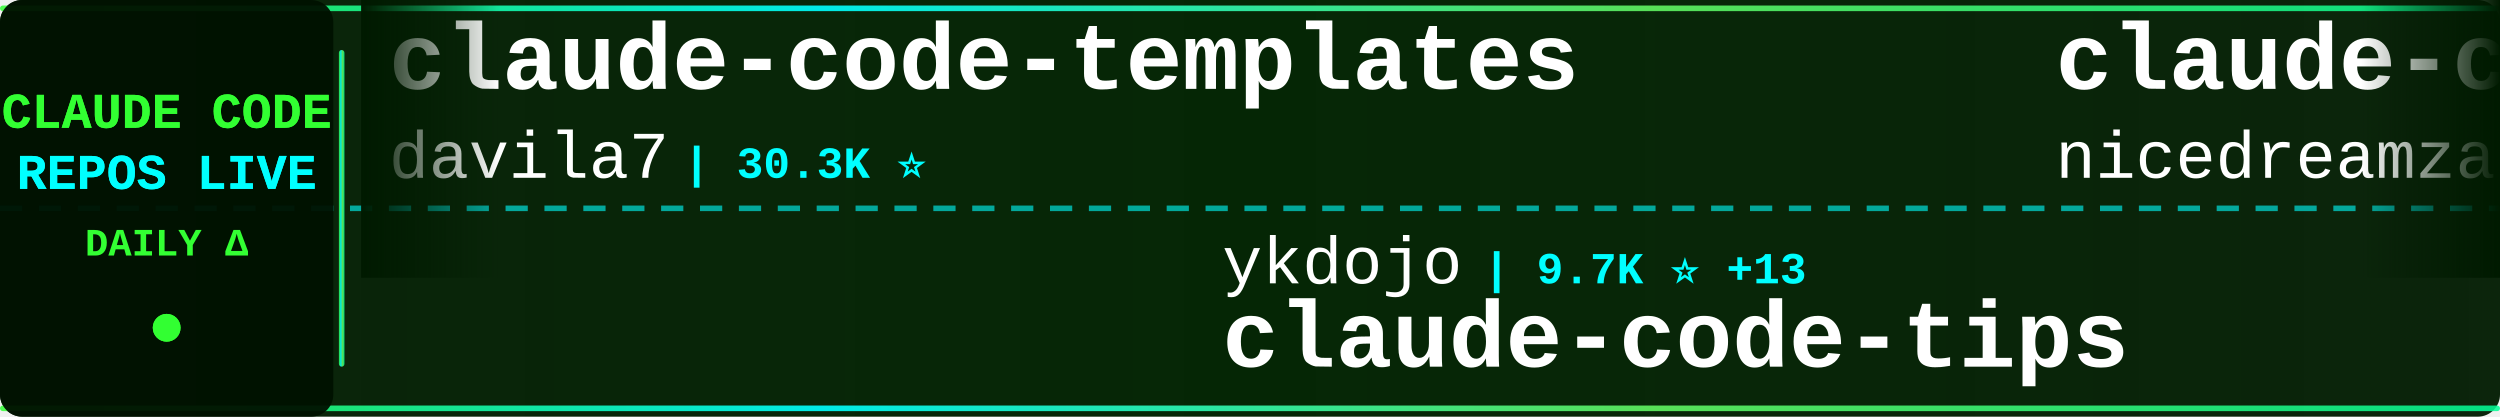
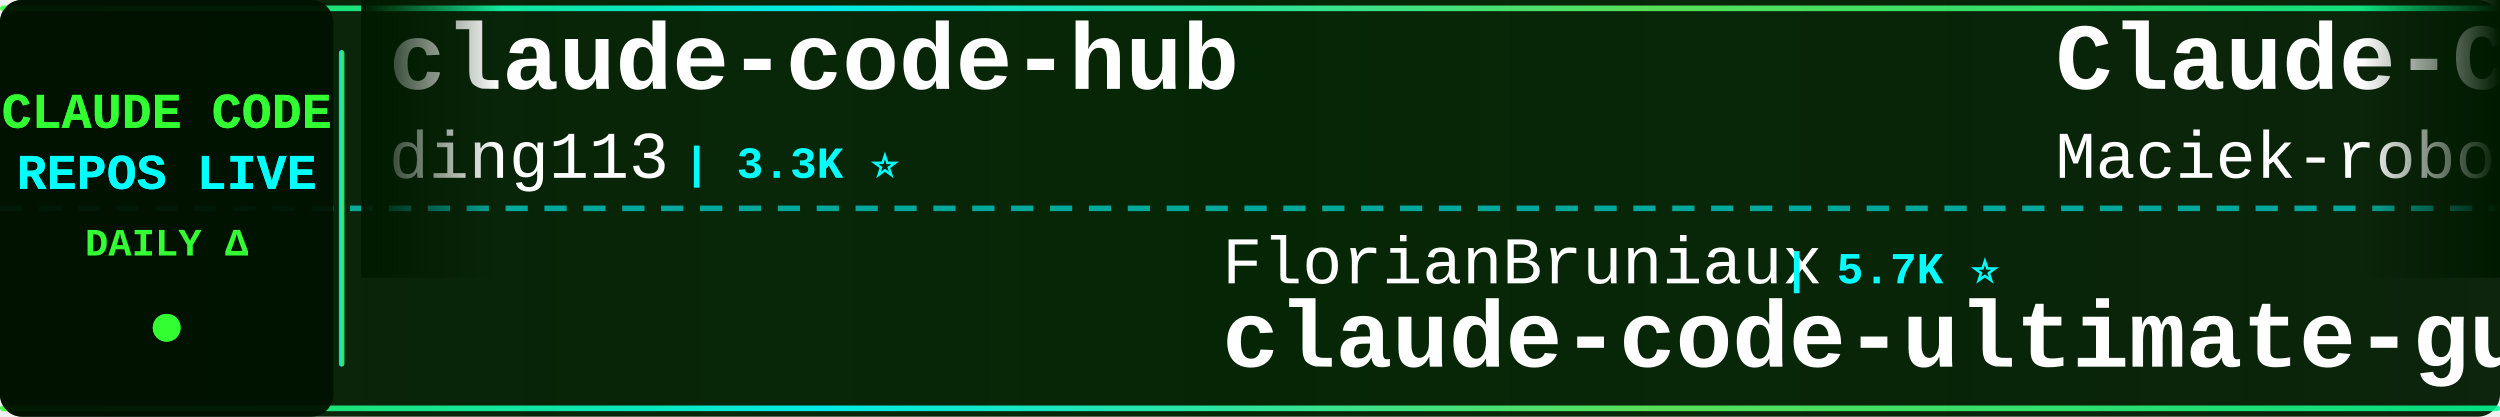
<svg xmlns="http://www.w3.org/2000/svg" width="900" height="150">
  <defs>
    <linearGradient id="tickerBg" x1="0%" y1="0%" x2="100%" y2="0%">
      <stop offset="0%" style="stop-color:#001a00;stop-opacity:0.95" />
      <stop offset="50%" style="stop-color:#002200;stop-opacity:0.98" />
      <stop offset="100%" style="stop-color:#001a00;stop-opacity:0.95" />
    </linearGradient>
    <linearGradient id="borderGrad" x1="0%" y1="0%" x2="100%" y2="0%">
      <stop offset="0%" style="stop-color:#33ff33;stop-opacity:0.85">
        <animate attributeName="stop-opacity" values="0.85;1;0.85" dur="2s" repeatCount="indefinite" />
      </stop>
      <stop offset="33%" style="stop-color:#00ffff;stop-opacity:0.9">
        <animate attributeName="stop-opacity" values="0.9;1;0.9" dur="2.2s" repeatCount="indefinite" />
      </stop>
      <stop offset="66%" style="stop-color:#66ff66;stop-opacity:0.85">
        <animate attributeName="stop-opacity" values="0.85;1;0.85" dur="1.8s" repeatCount="indefinite" />
      </stop>
      <stop offset="100%" style="stop-color:#00ff99;stop-opacity:0.85">
        <animate attributeName="stop-opacity" values="0.85;1;0.85" dur="2s" repeatCount="indefinite" />
      </stop>
    </linearGradient>
    <filter id="textGlow">
      <feGaussianBlur stdDeviation="0.1" result="coloredBlur" />
      <feMerge>
        <feMergeNode in="coloredBlur" />
        <feMergeNode in="SourceGraphic" />
      </feMerge>
    </filter>
    <filter id="metricGlow">
      <feGaussianBlur stdDeviation="0.2" result="coloredBlur" />
      <feMerge>
        <feMergeNode in="coloredBlur" />
        <feMergeNode in="SourceGraphic" />
      </feMerge>
    </filter>
    <linearGradient id="leftFade" x1="0%" y1="0%" x2="100%" y2="0%">
      <stop offset="0%" style="stop-color:#001a00;stop-opacity:1" />
      <stop offset="100%" style="stop-color:#001a00;stop-opacity:0" />
    </linearGradient>
    <linearGradient id="rightFade" x1="0%" y1="0%" x2="100%" y2="0%">
      <stop offset="0%" style="stop-color:#001a00;stop-opacity:0" />
      <stop offset="100%" style="stop-color:#001a00;stop-opacity:1" />
    </linearGradient>
  </defs>
  <rect width="900" height="150" fill="url(#tickerBg)" rx="8" />
  <rect x="0" y="2" width="900" height="2" fill="url(#borderGrad)" rx="1" />
  <rect x="0" y="146" width="900" height="2" fill="url(#borderGrad)" rx="1" />
  <line x1="0" y1="75" x2="900" y2="75" stroke="#00ffff" stroke-width="2" stroke-dasharray="8 6" opacity="0.6" />
  <rect x="0" y="0" width="120" height="150" fill="#001100" opacity="0.95" rx="8" />
  <text x="60" y="46" font-family="'Courier New', monospace" font-size="18" font-weight="bold" fill="#33ff33" text-anchor="middle" filter="url(#textGlow)">
    CLAUDE CODE
  </text>
  <text x="60" y="68" font-family="'Courier New', monospace" font-size="18" font-weight="bold" fill="#00ffff" text-anchor="middle" filter="url(#textGlow)">
    REPOS LIVE
  </text>
  <text x="60" y="92" font-family="'Courier New', monospace" font-size="14" font-weight="bold" fill="#33ff33" text-anchor="middle">
    DAILY Δ
  </text>
  <circle cx="60" cy="118" r="5" fill="#33ff33" filter="url(#metricGlow)">
    <animate attributeName="r" values="4;6;4" dur="1.5s" repeatCount="indefinite" />
    <animate attributeName="opacity" values="0.6;1;0.6" dur="1.5s" repeatCount="indefinite" />
  </circle>
  <rect x="122" y="18" width="2" height="114" fill="url(#borderGrad)" rx="1" />
  <clipPath id="tickerClip">
    <rect x="130" y="0" width="770" height="150" />
  </clipPath>
  <g clip-path="url(#tickerClip)">
    <g id="tickerItems">
      <animateTransform attributeName="transform" attributeType="XML" type="translate" from="0 0" to="-3000 0" dur="54s" repeatCount="indefinite" />
      <g transform="translate(0, 0)">
-         <text x="140" y="32" font-family="'Courier New', monospace" font-size="34" font-weight="bold" fill="#ffffff">claude-code-templates</text>
-         <text x="140" y="64" font-family="'Courier New', monospace" font-size="24" font-weight="normal" fill="#ffffff" opacity="1.0">davila7</text>
-         <text x="246" y="64" font-family="'Courier New', monospace" font-size="16" font-weight="bold" fill="#00ffff"> | 30.3K ⭐</text>
+         <text x="140" y="32" font-family="'Courier New', monospace" font-size="34" font-weight="bold" fill="#ffffff">claude-code-hub</text>
+         <text x="140" y="64" font-family="'Courier New', monospace" font-size="24" font-weight="normal" fill="#ffffff" opacity="1.0">ding113</text>
+         <text x="246" y="64" font-family="'Courier New', monospace" font-size="16" font-weight="bold" fill="#00ffff"> | 3.3K ⭐</text>
      </g>
      <g transform="translate(300, 0)">
-         <text x="140" y="102" font-family="'Courier New', monospace" font-size="24" font-weight="normal" fill="#ffffff" opacity="1.0">ykdojo</text>
-         <text x="234" y="102" font-family="'Courier New', monospace" font-size="16" font-weight="bold" fill="#00ffff"> | 9.7K ⭐ +13</text>
-         <text x="140" y="132" font-family="'Courier New', monospace" font-size="34" font-weight="bold" fill="#ffffff">claude-code-tips</text>
+         <text x="140" y="102" font-family="'Courier New', monospace" font-size="24" font-weight="normal" fill="#ffffff" opacity="1.0">FlorianBruniaux</text>
+         <text x="342" y="102" font-family="'Courier New', monospace" font-size="16" font-weight="bold" fill="#00ffff"> | 5.7K ⭐</text>
+         <text x="140" y="132" font-family="'Courier New', monospace" font-size="34" font-weight="bold" fill="#ffffff">claude-code-ultimate-gui...</text>
      </g>
      <g transform="translate(600, 0)">
-         <text x="140" y="32" font-family="'Courier New', monospace" font-size="34" font-weight="bold" fill="#ffffff">claude-code-local</text>
-         <text x="140" y="64" font-family="'Courier New', monospace" font-size="24" font-weight="normal" fill="#ffffff" opacity="1.0">nicedreamzapp</text>
-         <text x="318" y="64" font-family="'Courier New', monospace" font-size="16" font-weight="bold" fill="#00ffff"> | 3.2K ⭐</text>
+         <text x="140" y="32" font-family="'Courier New', monospace" font-size="34" font-weight="bold" fill="#ffffff">Claude-Code-Usage-Monito...</text>
+         <text x="140" y="64" font-family="'Courier New', monospace" font-size="24" font-weight="normal" fill="#ffffff" opacity="1.0">Maciek-roboblog</text>
+         <text x="342" y="64" font-family="'Courier New', monospace" font-size="16" font-weight="bold" fill="#00ffff"> | 8.6K ⭐</text>
      </g>
      <g transform="translate(900, 0)">
-         <text x="140" y="102" font-family="'Courier New', monospace" font-size="24" font-weight="normal" fill="#ffffff" opacity="1.0">hangsman</text>
-         <text x="258" y="102" font-family="'Courier New', monospace" font-size="16" font-weight="bold" fill="#00ffff"> | 791 ⭐</text>
-         <text x="140" y="132" font-family="'Courier New', monospace" font-size="34" font-weight="bold" fill="#ffffff">claude-code-source</text>
+         <text x="140" y="102" font-family="'Courier New', monospace" font-size="24" font-weight="normal" fill="#ffffff" opacity="1.0">VoltAgent</text>
+         <text x="270" y="102" font-family="'Courier New', monospace" font-size="16" font-weight="bold" fill="#00ffff"> | 24.4K ⭐ +2</text>
+         <text x="140" y="132" font-family="'Courier New', monospace" font-size="34" font-weight="bold" fill="#ffffff">awesome-claude-code-suba...</text>
      </g>
      <g transform="translate(1200, 0)">
-         <text x="140" y="32" font-family="'Courier New', monospace" font-size="34" font-weight="bold" fill="#ffffff">claude-code-hub</text>
-         <text x="140" y="64" font-family="'Courier New', monospace" font-size="24" font-weight="normal" fill="#ffffff" opacity="1.0">ding113</text>
-         <text x="246" y="64" font-family="'Courier New', monospace" font-size="16" font-weight="bold" fill="#00ffff"> | 3.3K ⭐ +1</text>
+         <text x="140" y="32" font-family="'Courier New', monospace" font-size="34" font-weight="bold" fill="#ffffff">Claude-Code</text>
+         <text x="140" y="64" font-family="'Courier New', monospace" font-size="24" font-weight="normal" fill="#ffffff" opacity="1.0">pengchengneo</text>
+         <text x="306" y="64" font-family="'Courier New', monospace" font-size="16" font-weight="bold" fill="#00ffff"> | 1.7K ⭐</text>
      </g>
      <g transform="translate(1500, 0)">
-         <text x="140" y="102" font-family="'Courier New', monospace" font-size="24" font-weight="normal" fill="#ffffff" opacity="1.0">wanshuiyin</text>
-         <text x="282" y="102" font-family="'Courier New', monospace" font-size="16" font-weight="bold" fill="#00ffff"> | 14.8K ⭐</text>
-         <text x="140" y="132" font-family="'Courier New', monospace" font-size="34" font-weight="bold" fill="#ffffff">Auto-claude-code-researc...</text>
+         <text x="140" y="102" font-family="'Courier New', monospace" font-size="24" font-weight="normal" fill="#ffffff" opacity="1.0">ChrisWiles</text>
+         <text x="282" y="102" font-family="'Courier New', monospace" font-size="16" font-weight="bold" fill="#00ffff"> | 6.0K ⭐</text>
+         <text x="140" y="132" font-family="'Courier New', monospace" font-size="34" font-weight="bold" fill="#ffffff">claude-code-showcase</text>
      </g>
      <g transform="translate(1800, 0)">
-         <text x="140" y="32" font-family="'Courier New', monospace" font-size="34" font-weight="bold" fill="#ffffff">claude-code-infrastructu...</text>
-         <text x="140" y="64" font-family="'Courier New', monospace" font-size="24" font-weight="normal" fill="#ffffff" opacity="1.0">diet103</text>
-         <text x="246" y="64" font-family="'Courier New', monospace" font-size="16" font-weight="bold" fill="#00ffff"> | 10.0K ⭐ -1</text>
+         <text x="140" y="32" font-family="'Courier New', monospace" font-size="34" font-weight="bold" fill="#ffffff">Auto-claude-code-researc...</text>
+         <text x="140" y="64" font-family="'Courier New', monospace" font-size="24" font-weight="normal" fill="#ffffff" opacity="1.0">wanshuiyin</text>
+         <text x="282" y="64" font-family="'Courier New', monospace" font-size="16" font-weight="bold" fill="#00ffff"> | 14.8K ⭐ +10</text>
      </g>
      <g transform="translate(2100, 0)">
+         <text x="140" y="102" font-family="'Courier New', monospace" font-size="24" font-weight="normal" fill="#ffffff" opacity="1.0">krusemediallc</text>
+         <text x="318" y="102" font-family="'Courier New', monospace" font-size="16" font-weight="bold" fill="#00ffff"> | 1.2K ⭐</text>
+         <text x="140" y="132" font-family="'Courier New', monospace" font-size="34" font-weight="bold" fill="#ffffff">arcads-claude-code</text>
+       </g>
+       <g transform="translate(2400, 0)">
+         <text x="140" y="32" font-family="'Courier New', monospace" font-size="34" font-weight="bold" fill="#ffffff">claude-code-workflows</text>
+         <text x="140" y="64" font-family="'Courier New', monospace" font-size="24" font-weight="normal" fill="#ffffff" opacity="1.0">OneRedOak</text>
+         <text x="270" y="64" font-family="'Courier New', monospace" font-size="16" font-weight="bold" fill="#00ffff"> | 3.9K ⭐</text>
+       </g>
+       <g transform="translate(2700, 0)">
        <text x="140" y="102" font-family="'Courier New', monospace" font-size="24" font-weight="normal" fill="#ffffff" opacity="1.0">oboard</text>
        <text x="234" y="102" font-family="'Courier New', monospace" font-size="16" font-weight="bold" fill="#00ffff"> | 3.3K ⭐</text>
        <text x="140" y="132" font-family="'Courier New', monospace" font-size="34" font-weight="bold" fill="#ffffff">claude-code-rev</text>
      </g>
-       <g transform="translate(2400, 0)">
-         <text x="140" y="32" font-family="'Courier New', monospace" font-size="34" font-weight="bold" fill="#ffffff">Claude-Code</text>
-         <text x="140" y="64" font-family="'Courier New', monospace" font-size="24" font-weight="normal" fill="#ffffff" opacity="1.0">OrcaWhisper</text>
-         <text x="294" y="64" font-family="'Courier New', monospace" font-size="16" font-weight="bold" fill="#00ffff"> | 91 ⭐</text>
-       </g>
-       <g transform="translate(2700, 0)">
-         <text x="140" y="102" font-family="'Courier New', monospace" font-size="24" font-weight="normal" fill="#ffffff" opacity="1.0">ccplugins</text>
-         <text x="270" y="102" font-family="'Courier New', monospace" font-size="16" font-weight="bold" fill="#00ffff"> | 916 ⭐</text>
-         <text x="140" y="132" font-family="'Courier New', monospace" font-size="34" font-weight="bold" fill="#ffffff">awesome-claude-code-plug...</text>
-       </g>
      <g transform="translate(3000, 0)">
-         <text x="140" y="32" font-family="'Courier New', monospace" font-size="34" font-weight="bold" fill="#ffffff">claude-code-templates</text>
-         <text x="140" y="64" font-family="'Courier New', monospace" font-size="24" font-weight="normal" fill="#ffffff" opacity="1.0">davila7</text>
-         <text x="246" y="64" font-family="'Courier New', monospace" font-size="16" font-weight="bold" fill="#00ffff"> | 30.3K ⭐</text>
+         <text x="140" y="32" font-family="'Courier New', monospace" font-size="34" font-weight="bold" fill="#ffffff">claude-code-hub</text>
+         <text x="140" y="64" font-family="'Courier New', monospace" font-size="24" font-weight="normal" fill="#ffffff" opacity="1.0">ding113</text>
+         <text x="246" y="64" font-family="'Courier New', monospace" font-size="16" font-weight="bold" fill="#00ffff"> | 3.3K ⭐</text>
      </g>
      <g transform="translate(3300, 0)">
-         <text x="140" y="102" font-family="'Courier New', monospace" font-size="24" font-weight="normal" fill="#ffffff" opacity="1.0">ykdojo</text>
-         <text x="234" y="102" font-family="'Courier New', monospace" font-size="16" font-weight="bold" fill="#00ffff"> | 9.7K ⭐ +13</text>
-         <text x="140" y="132" font-family="'Courier New', monospace" font-size="34" font-weight="bold" fill="#ffffff">claude-code-tips</text>
+         <text x="140" y="102" font-family="'Courier New', monospace" font-size="24" font-weight="normal" fill="#ffffff" opacity="1.0">FlorianBruniaux</text>
+         <text x="342" y="102" font-family="'Courier New', monospace" font-size="16" font-weight="bold" fill="#00ffff"> | 5.7K ⭐</text>
+         <text x="140" y="132" font-family="'Courier New', monospace" font-size="34" font-weight="bold" fill="#ffffff">claude-code-ultimate-gui...</text>
      </g>
      <g transform="translate(3600, 0)">
-         <text x="140" y="32" font-family="'Courier New', monospace" font-size="34" font-weight="bold" fill="#ffffff">claude-code-local</text>
-         <text x="140" y="64" font-family="'Courier New', monospace" font-size="24" font-weight="normal" fill="#ffffff" opacity="1.0">nicedreamzapp</text>
-         <text x="318" y="64" font-family="'Courier New', monospace" font-size="16" font-weight="bold" fill="#00ffff"> | 3.2K ⭐</text>
+         <text x="140" y="32" font-family="'Courier New', monospace" font-size="34" font-weight="bold" fill="#ffffff">Claude-Code-Usage-Monito...</text>
+         <text x="140" y="64" font-family="'Courier New', monospace" font-size="24" font-weight="normal" fill="#ffffff" opacity="1.0">Maciek-roboblog</text>
+         <text x="342" y="64" font-family="'Courier New', monospace" font-size="16" font-weight="bold" fill="#00ffff"> | 8.6K ⭐</text>
      </g>
      <g transform="translate(3900, 0)">
-         <text x="140" y="102" font-family="'Courier New', monospace" font-size="24" font-weight="normal" fill="#ffffff" opacity="1.0">hangsman</text>
-         <text x="258" y="102" font-family="'Courier New', monospace" font-size="16" font-weight="bold" fill="#00ffff"> | 791 ⭐</text>
-         <text x="140" y="132" font-family="'Courier New', monospace" font-size="34" font-weight="bold" fill="#ffffff">claude-code-source</text>
+         <text x="140" y="102" font-family="'Courier New', monospace" font-size="24" font-weight="normal" fill="#ffffff" opacity="1.0">VoltAgent</text>
+         <text x="270" y="102" font-family="'Courier New', monospace" font-size="16" font-weight="bold" fill="#00ffff"> | 24.4K ⭐ +2</text>
+         <text x="140" y="132" font-family="'Courier New', monospace" font-size="34" font-weight="bold" fill="#ffffff">awesome-claude-code-suba...</text>
      </g>
    </g>
  </g>
  <rect x="130" y="0" width="50" height="100" fill="url(#leftFade)" />
  <rect x="850" y="0" width="50" height="100" fill="url(#rightFade)" />
</svg>
